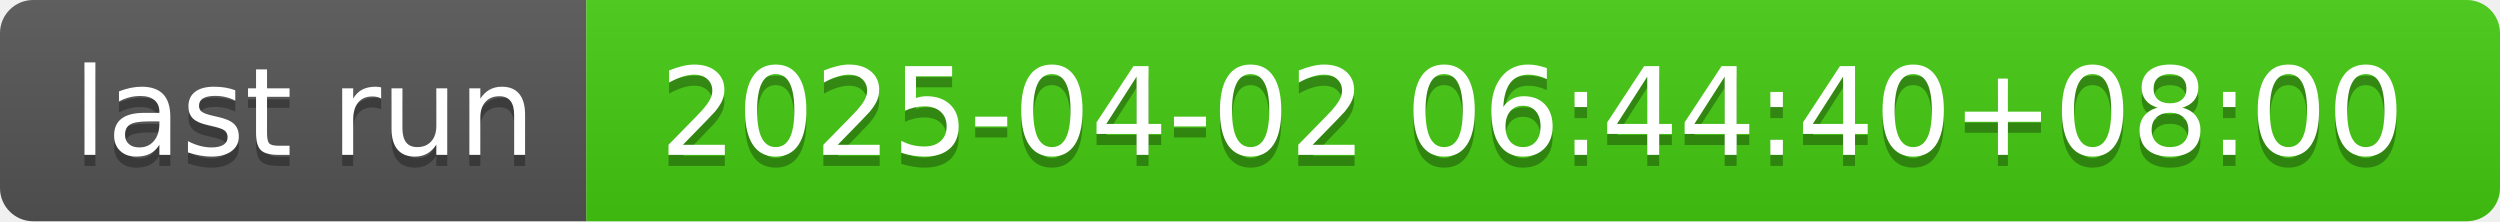
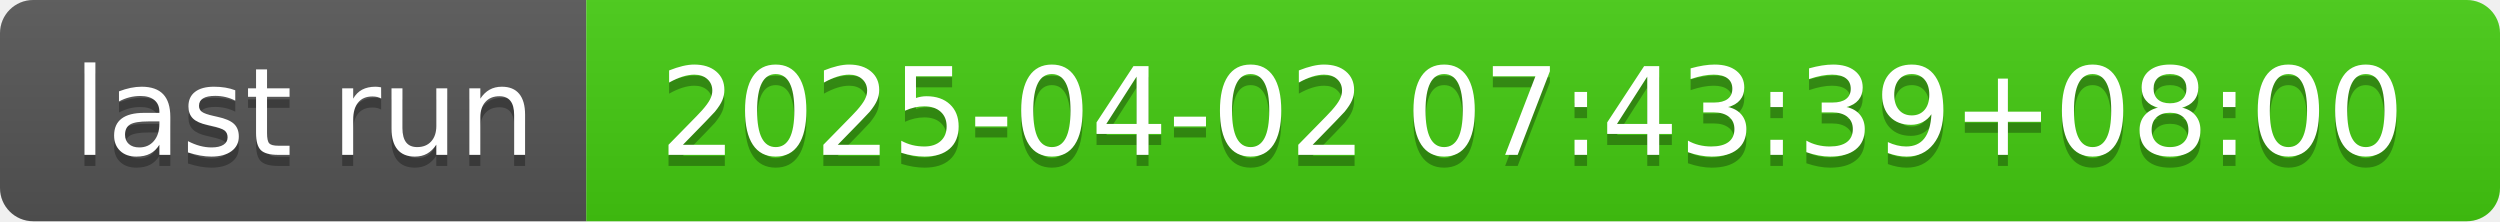
- <svg xmlns="http://www.w3.org/2000/svg" width="226" height="20" role="img" aria-label="last run: 2025-04-02 06:44:40+08:00">
+ <svg xmlns="http://www.w3.org/2000/svg" width="226" height="20" role="img" aria-label="last run: 2025-04-02 07:43:39+08:00">
  <linearGradient id="s" x2="0" y2="100%">
    <stop offset="0" stop-color="#bbb" stop-opacity=".1" />
    <stop offset="1" stop-opacity=".1" />
  </linearGradient>
  <clipPath id="r">
    <rect width="226" height="20" rx="3" fill="#fff" />
  </clipPath>
  <g clip-path="url(#r)">
    <rect width="53" height="20" fill="#555" />
    <rect x="53" width="173" height="20" fill="#4c1" />
    <rect width="226" height="20" fill="url(#s)" />
  </g>
  <g fill="#fff" text-anchor="middle" font-family="Verdana,Geneva,DejaVu Sans,sans-serif" text-rendering="geometricPrecision" font-size="110">
    <text aria-hidden="true" x="275" y="150" fill="#010101" fill-opacity=".3" transform="scale(.1)" textLength="430">last run</text>
    <text x="275" y="140" transform="scale(.1)" fill="#fff" textLength="430">last run</text>
-     <text aria-hidden="true" x="1385" y="150" fill="#010101" fill-opacity=".3" transform="scale(.1)" textLength="1630">2025-04-02 06:44:40+08:00</text>
-     <text x="1385" y="140" transform="scale(.1)" fill="#fff" textLength="1630">2025-04-02 06:44:40+08:00</text>
+     <text aria-hidden="true" x="1385" y="150" fill="#010101" fill-opacity=".3" transform="scale(.1)" textLength="1630">2025-04-02 07:43:39+08:00</text>
+     <text x="1385" y="140" transform="scale(.1)" fill="#fff" textLength="1630">2025-04-02 07:43:39+08:00</text>
  </g>
</svg>
